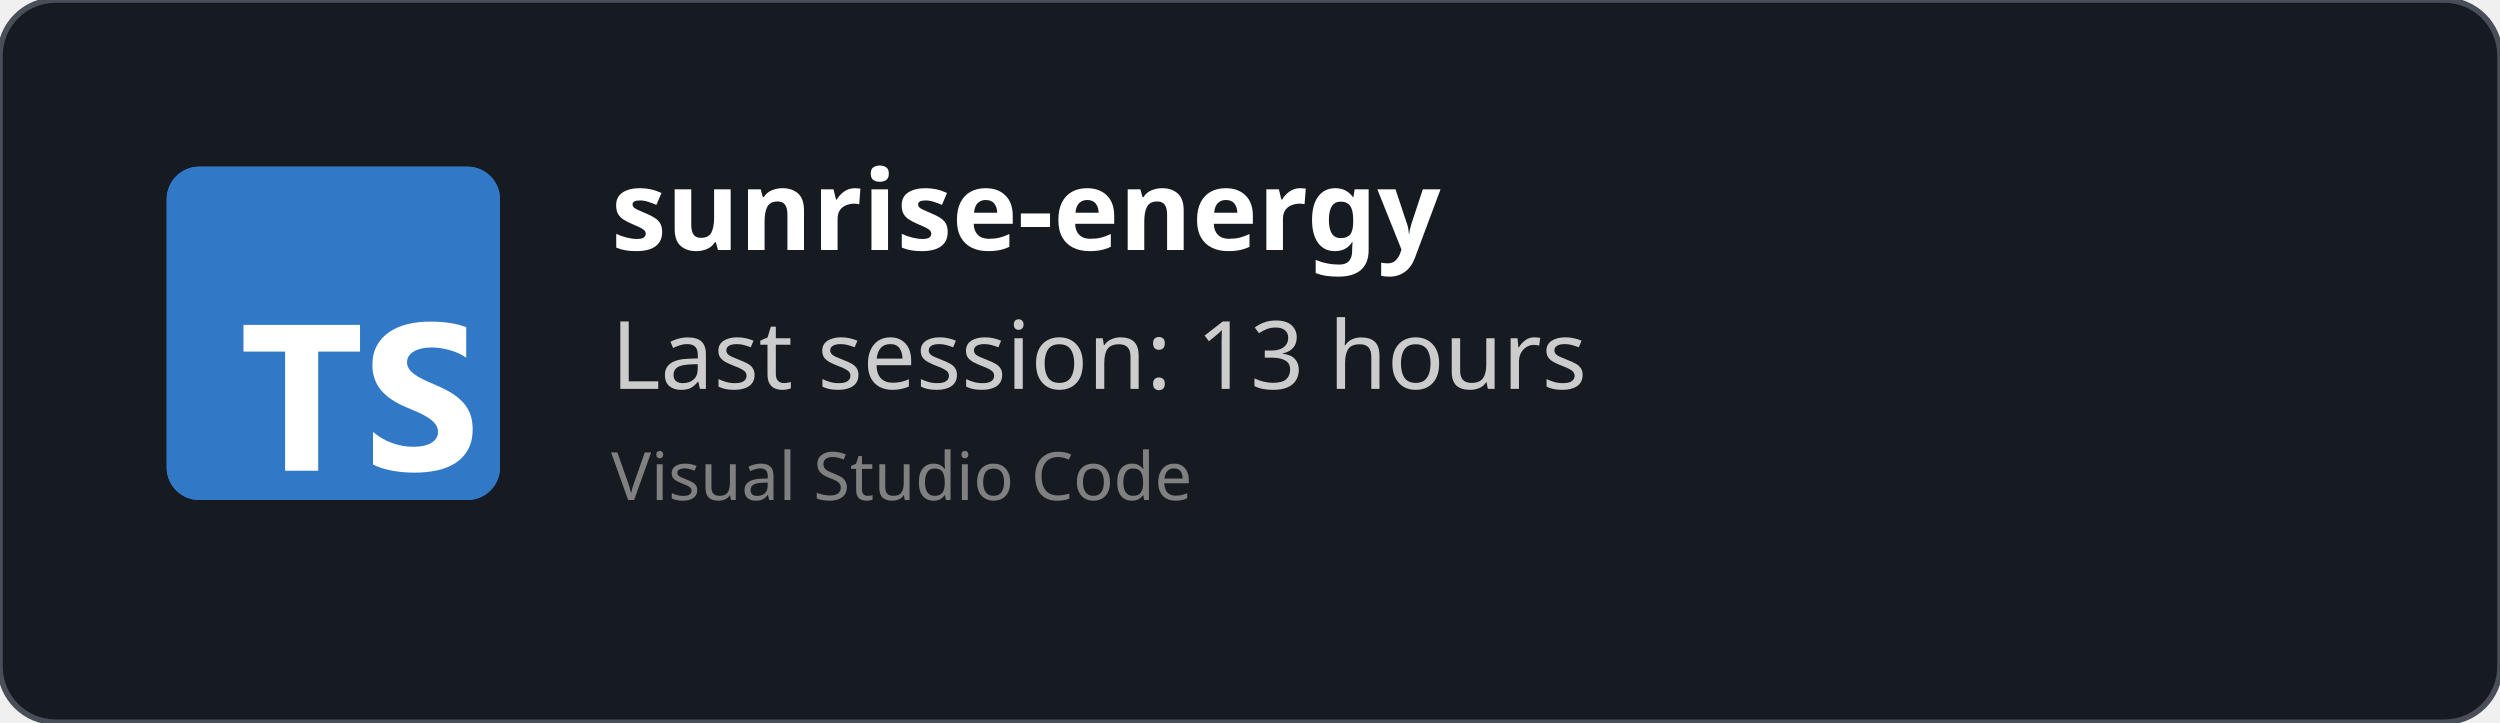
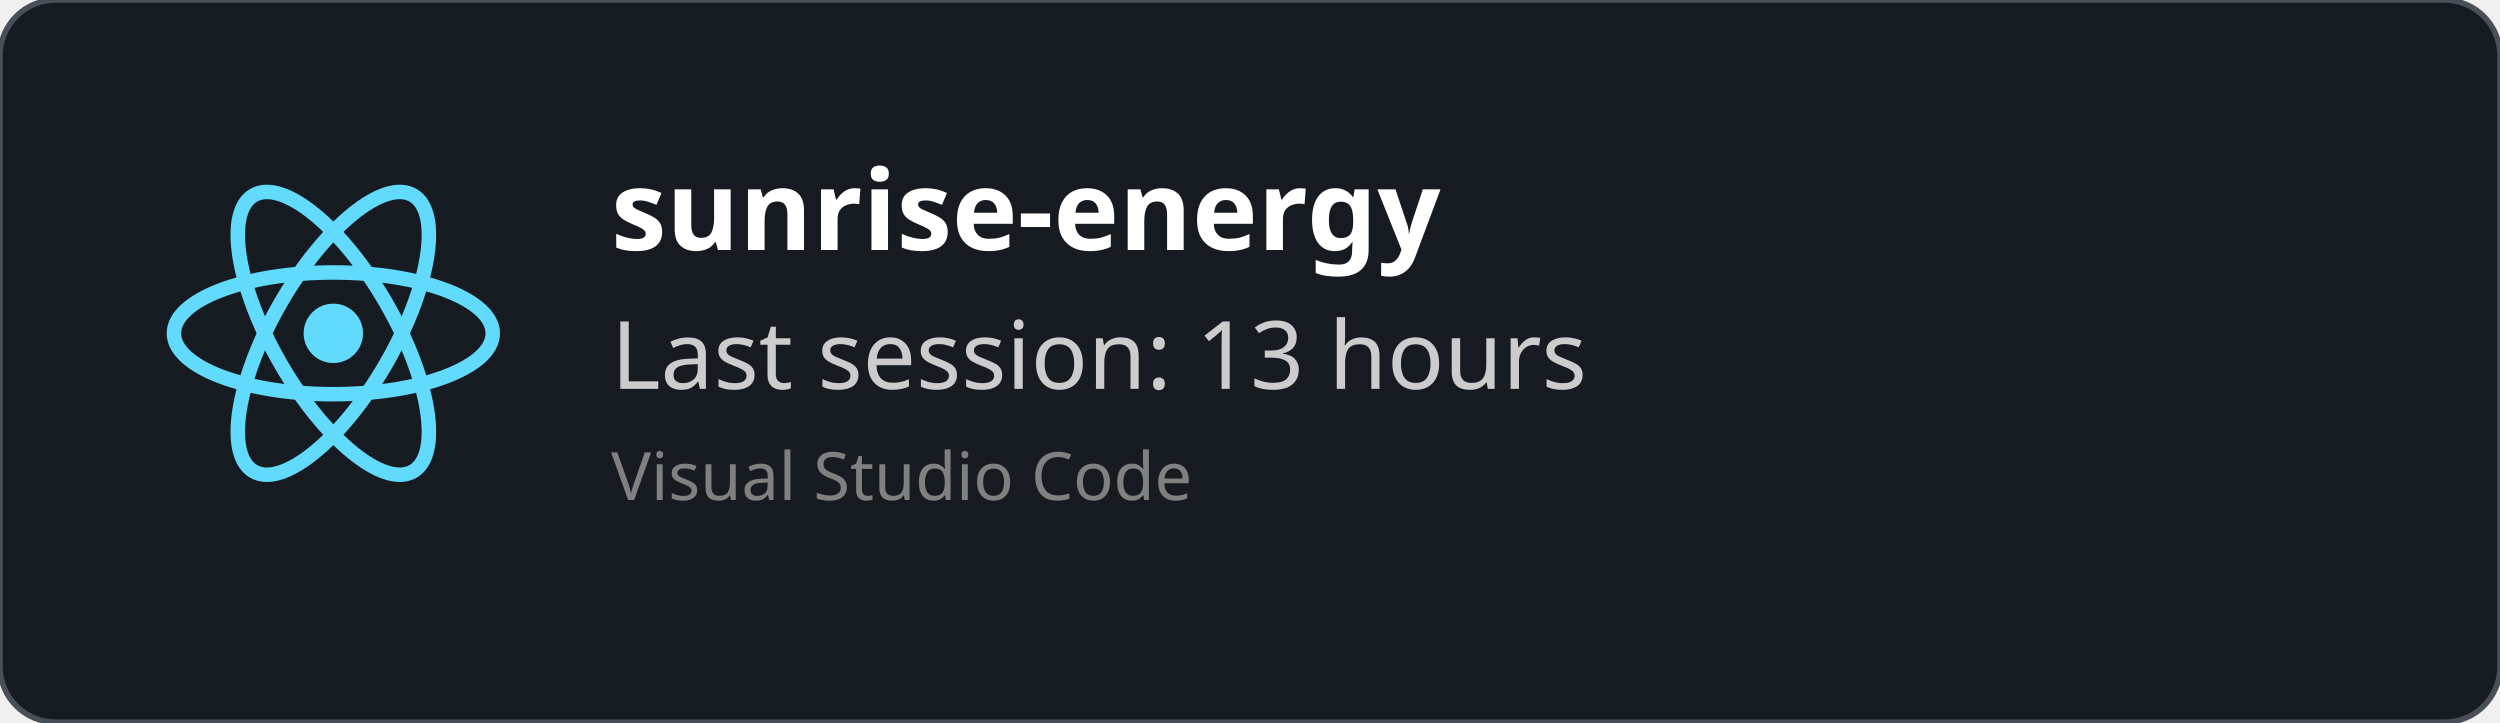
<svg xmlns="http://www.w3.org/2000/svg" width="450" height="130" viewBox="0 0 450 130" fill="none" role="img">
  <style>
    *{
        font-family: 'Segoe UI', Ubuntu, monospace
    }
    </style>
  <defs>
    <clipPath id="horizontalClip" x="20" y="20" width="500" height="200">
      <rect x="90" y="20" width="300" height="50" />
    </clipPath>
  </defs>
  <rect width="450" height="130" fill="rgba(22,27,34)" stroke="#484f58" stroke-width="1" fill-opacity="1" stroke-opacity="1" x="0" y="0" rx="10px" ry="10px">
    </rect>
-   <svg fill="none" height="60" viewBox="0 0 512 512" width="60" x="30" y="30">
-     <rect fill="#3178c6" height="512" rx="50" width="512" />
-     <rect fill="#3178c6" height="512" rx="50" width="512" />
-     <path clip-rule="evenodd" d="m316.939 407.424v50.061c8.138 4.172 17.763 7.3 28.875 9.386s22.823 3.129 35.135 3.129c11.999 0 23.397-1.147 34.196-3.442 10.799-2.294 20.268-6.075 28.406-11.342 8.138-5.266 14.581-12.15 19.328-20.65s7.121-19.007 7.121-31.522c0-9.074-1.356-17.026-4.069-23.857s-6.625-12.906-11.738-18.225c-5.112-5.319-11.242-10.091-18.389-14.315s-15.207-8.213-24.18-11.967c-6.573-2.712-12.468-5.345-17.685-7.9-5.217-2.556-9.651-5.163-13.303-7.822-3.652-2.66-6.469-5.476-8.451-8.448-1.982-2.973-2.974-6.336-2.974-10.091 0-3.441.887-6.544 2.661-9.308s4.278-5.136 7.512-7.118c3.235-1.981 7.199-3.52 11.894-4.615 4.696-1.095 9.912-1.642 15.651-1.642 4.173 0 8.581.313 13.224.938 4.643.626 9.312 1.591 14.008 2.894 4.695 1.304 9.259 2.947 13.694 4.928 4.434 1.982 8.529 4.276 12.285 6.884v-46.776c-7.616-2.92-15.937-5.084-24.962-6.492s-19.381-2.112-31.066-2.112c-11.895 0-23.163 1.278-33.805 3.833s-20.006 6.544-28.093 11.967c-8.086 5.424-14.476 12.333-19.171 20.729-4.695 8.395-7.043 18.433-7.043 30.114 0 14.914 4.304 27.638 12.912 38.172 8.607 10.533 21.675 19.45 39.204 26.751 6.886 2.816 13.303 5.579 19.25 8.291s11.086 5.528 15.415 8.448c4.33 2.92 7.747 6.101 10.252 9.543 2.504 3.441 3.756 7.352 3.756 11.733 0 3.233-.783 6.231-2.348 8.995s-3.939 5.162-7.121 7.196-7.147 3.624-11.894 4.771c-4.748 1.148-10.303 1.721-16.668 1.721-10.851 0-21.597-1.903-32.24-5.71-10.642-3.806-20.502-9.516-29.579-17.13zm-84.159-123.342h64.22v-41.082h-179v41.082h63.906v182.918h50.874z" fill="#fff" fill-rule="evenodd" />
+   <svg height="60" width="60" x="30" y="30" viewBox="-11.5 -10.232 23 20.463">
+     <circle cx="0" cy="0" r="2.05" fill="#61dafb" />
+     <g stroke="#61dafb" stroke-width="1" fill="none">
+       <ellipse rx="11" ry="4.2" />
+       <ellipse rx="11" ry="4.2" transform="rotate(60)" />
+       <ellipse rx="11" ry="4.2" transform="rotate(120)" />
+     </g>
  </svg>
  <text x="110" y="45" font-size="20" clip-path="url(#horizontalClip)" font-weight="bold" font-family="Ubuntu" fill="white">
    sunrise-energy
    </text>
  <text x="110" y="70" font-size="17px" font-family="Ubuntu" fill="#ccc">
    Last session: 13 hours
    </text>
  <text x="110" y="90" font-size="12px" font-family="Ubuntu" fill="grey">
    Visual Studio Code
    </text>
</svg>
